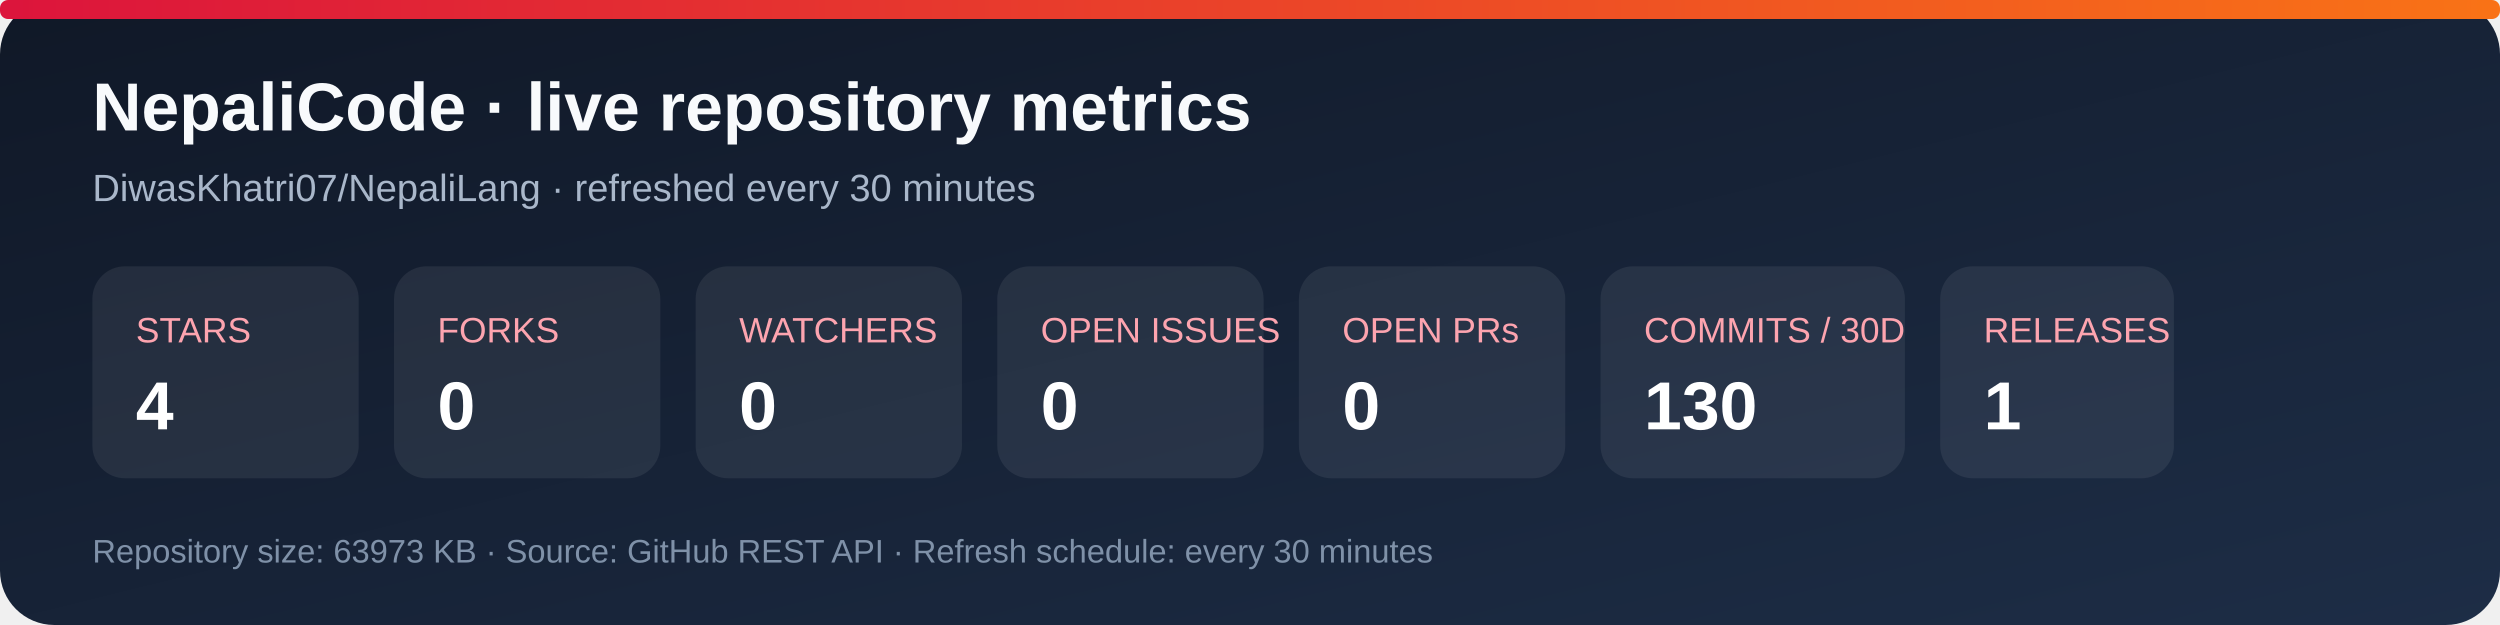
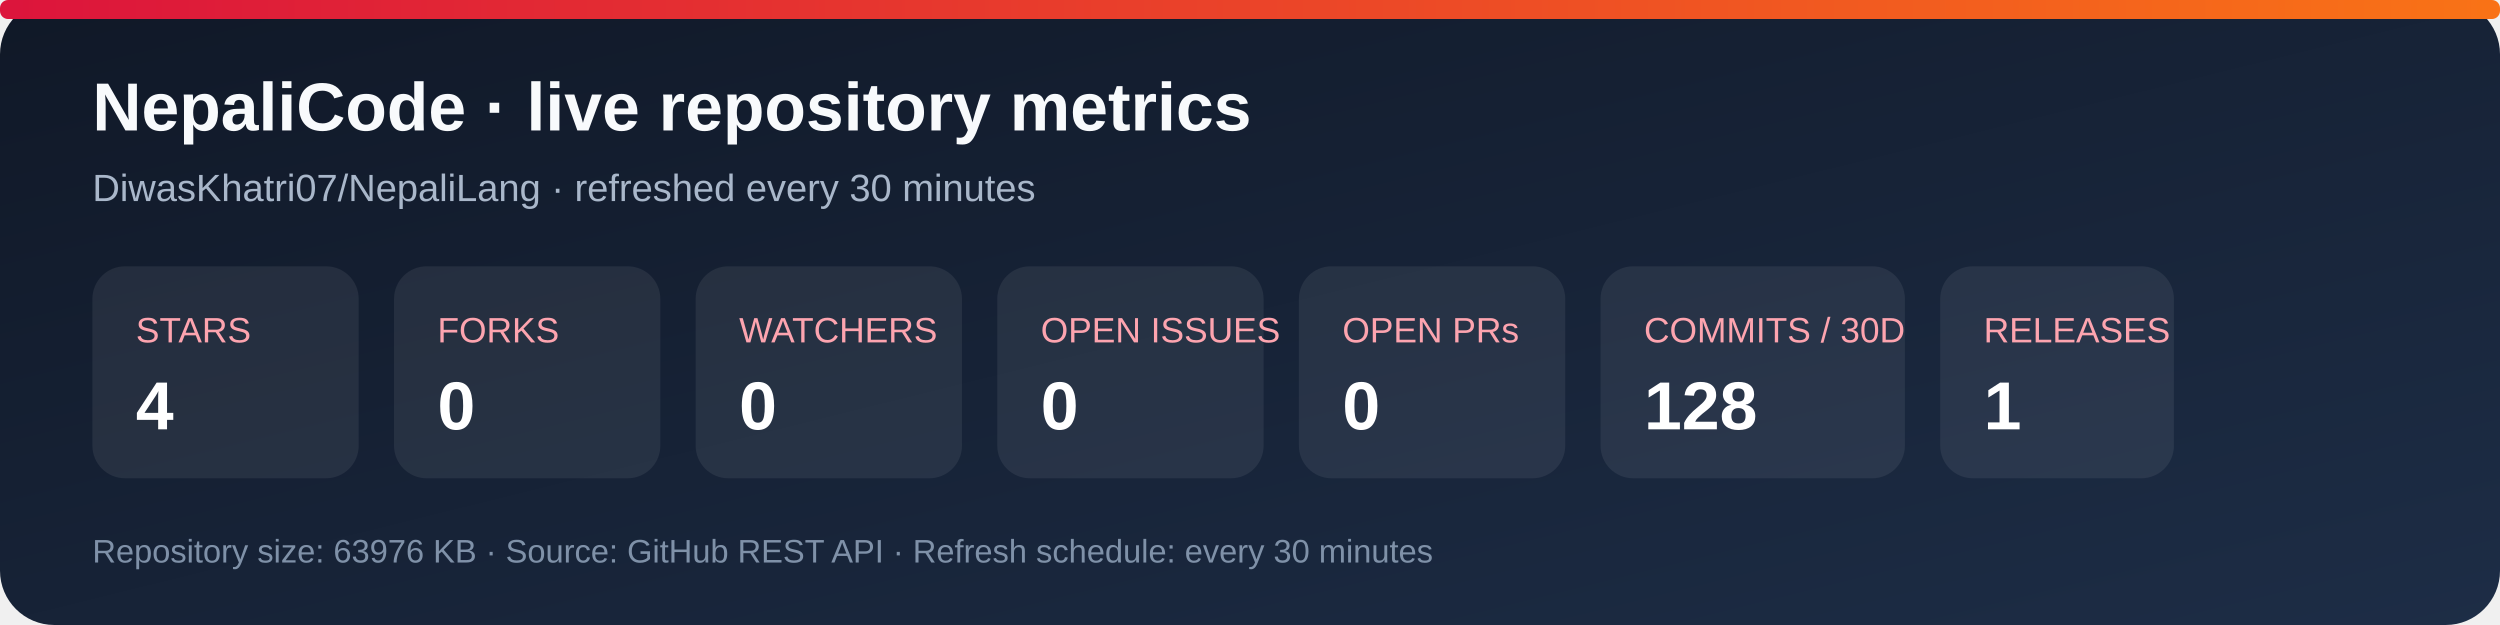
<svg xmlns="http://www.w3.org/2000/svg" width="920" height="230" viewBox="0 0 920 230" role="img" aria-labelledby="title desc">
  <defs>
    <linearGradient id="bg" x1="0" y1="0" x2="1" y2="1">
      <stop stop-color="#101827" />
      <stop offset="1" stop-color="#1d2d46" />
    </linearGradient>
    <linearGradient id="accent" x1="0" y1="0" x2="1" y2="0">
      <stop stop-color="#dc143c" />
      <stop offset="1" stop-color="#f97316" />
    </linearGradient>
  </defs>
  <rect width="920" height="230" rx="20" fill="url(#bg)" />
  <rect x="0" y="0" width="920" height="7" rx="3" fill="url(#accent)" />
  <text x="34" y="48" fill="#f8fafc" font-family="Arial, sans-serif" font-size="25" font-weight="700">NepaliCode · live repository metrics</text>
  <text x="34" y="74" fill="#a9b7ca" font-family="Arial, sans-serif" font-size="14">DiwasKhatri07/NepaliLang · refreshed every 30 minutes</text>
  <g font-family="Arial, sans-serif">
    <rect x="34" y="98" width="98" height="78" rx="12" fill="#ffffff12" />
    <text x="50" y="126" fill="#fda4af" font-size="13">STARS</text>
    <text x="50" y="158" fill="#fff" font-size="25" font-weight="700">4</text>
    <rect x="145" y="98" width="98" height="78" rx="12" fill="#ffffff12" />
    <text x="161" y="126" fill="#fda4af" font-size="13">FORKS</text>
    <text x="161" y="158" fill="#fff" font-size="25" font-weight="700">0</text>
    <rect x="256" y="98" width="98" height="78" rx="12" fill="#ffffff12" />
    <text x="272" y="126" fill="#fda4af" font-size="13">WATCHERS</text>
    <text x="272" y="158" fill="#fff" font-size="25" font-weight="700">0</text>
    <rect x="367" y="98" width="98" height="78" rx="12" fill="#ffffff12" />
    <text x="383" y="126" fill="#fda4af" font-size="13">OPEN ISSUES</text>
    <text x="383" y="158" fill="#fff" font-size="25" font-weight="700">0</text>
    <rect x="478" y="98" width="98" height="78" rx="12" fill="#ffffff12" />
    <text x="494" y="126" fill="#fda4af" font-size="13">OPEN PRs</text>
    <text x="494" y="158" fill="#fff" font-size="25" font-weight="700">0</text>
    <rect x="589" y="98" width="112" height="78" rx="12" fill="#ffffff12" />
    <text x="605" y="126" fill="#fda4af" font-size="13">COMMITS / 30D</text>
-     <text x="605" y="158" fill="#fff" font-size="25" font-weight="700">130</text>
+     <text x="605" y="158" fill="#fff" font-size="25" font-weight="700">128</text>
    <rect x="714" y="98" width="86" height="78" rx="12" fill="#ffffff12" />
    <text x="730" y="126" fill="#fda4af" font-size="13">RELEASES</text>
    <text x="730" y="158" fill="#fff" font-size="25" font-weight="700">1</text>
  </g>
-   <text x="34" y="207" fill="#7f91a8" font-family="Arial, sans-serif" font-size="12">Repository size: 63973 KB · Source: GitHub REST API · Refresh schedule: every 30 minutes</text>
+   <text x="34" y="207" fill="#7f91a8" font-family="Arial, sans-serif" font-size="12">Repository size: 63976 KB · Source: GitHub REST API · Refresh schedule: every 30 minutes</text>
</svg>
